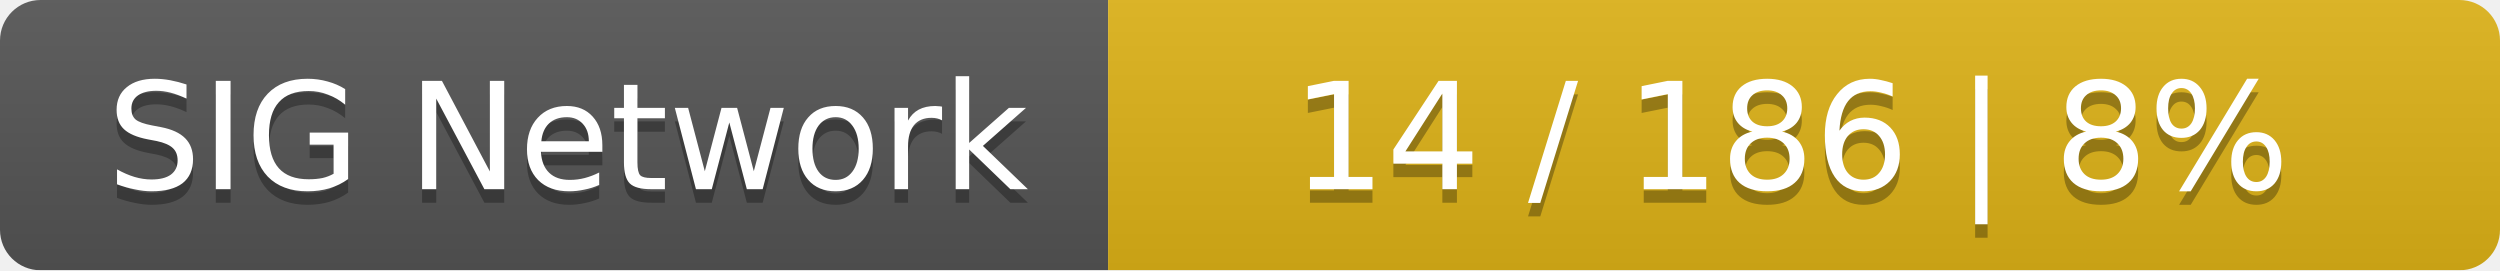
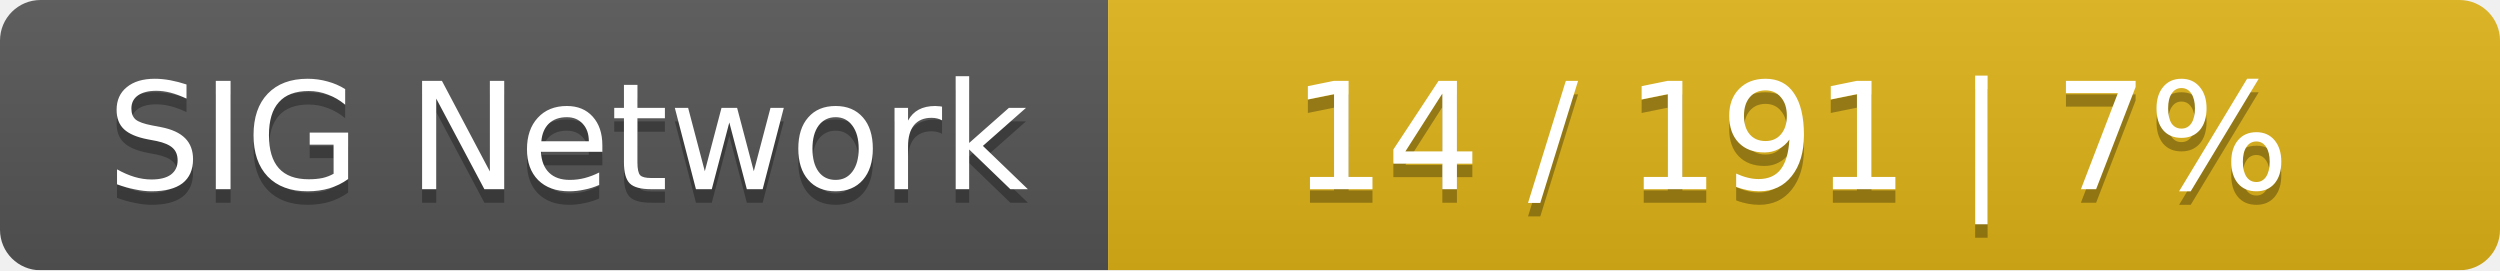
<svg xmlns="http://www.w3.org/2000/svg" width="185" height="20">
  <linearGradient id="smooth" x2="0" y2="100%">
    <stop offset="0" stop-color="#bbb" stop-opacity=".1" />
    <stop offset="1" stop-opacity=".1" />
  </linearGradient>
  <mask id="round">
    <rect width="185" height="20" rx="3" fill="#fff" />
  </mask>
  <g mask="url(#round)">
    <rect width="82" height="20" fill="#555" />
    <rect x="82" width="103" height="20" fill="#dfb317" />
    <rect width="185" height="20" fill="url(#smooth)" />
  </g>
  <g fill="#fff" text-anchor="middle" font-family="DejaVu Sans,Verdana,Geneva,sans-serif" font-size="11">
    <text x="42" y="15" fill="#010101" fill-opacity=".3">SIG Network</text>
    <text x="42" y="14">SIG Network</text>
-     <text x="132.5" y="15" fill="#010101" fill-opacity=".3">14 / 186    |    8%</text>
-     <text x="132.5" y="14">14 / 186    |    8%</text>
+     <text x="132.5" y="15" fill="#010101" fill-opacity=".3">14 / 191    |    7%</text>
+     <text x="132.5" y="14">14 / 191    |    7%</text>
  </g>
</svg>
